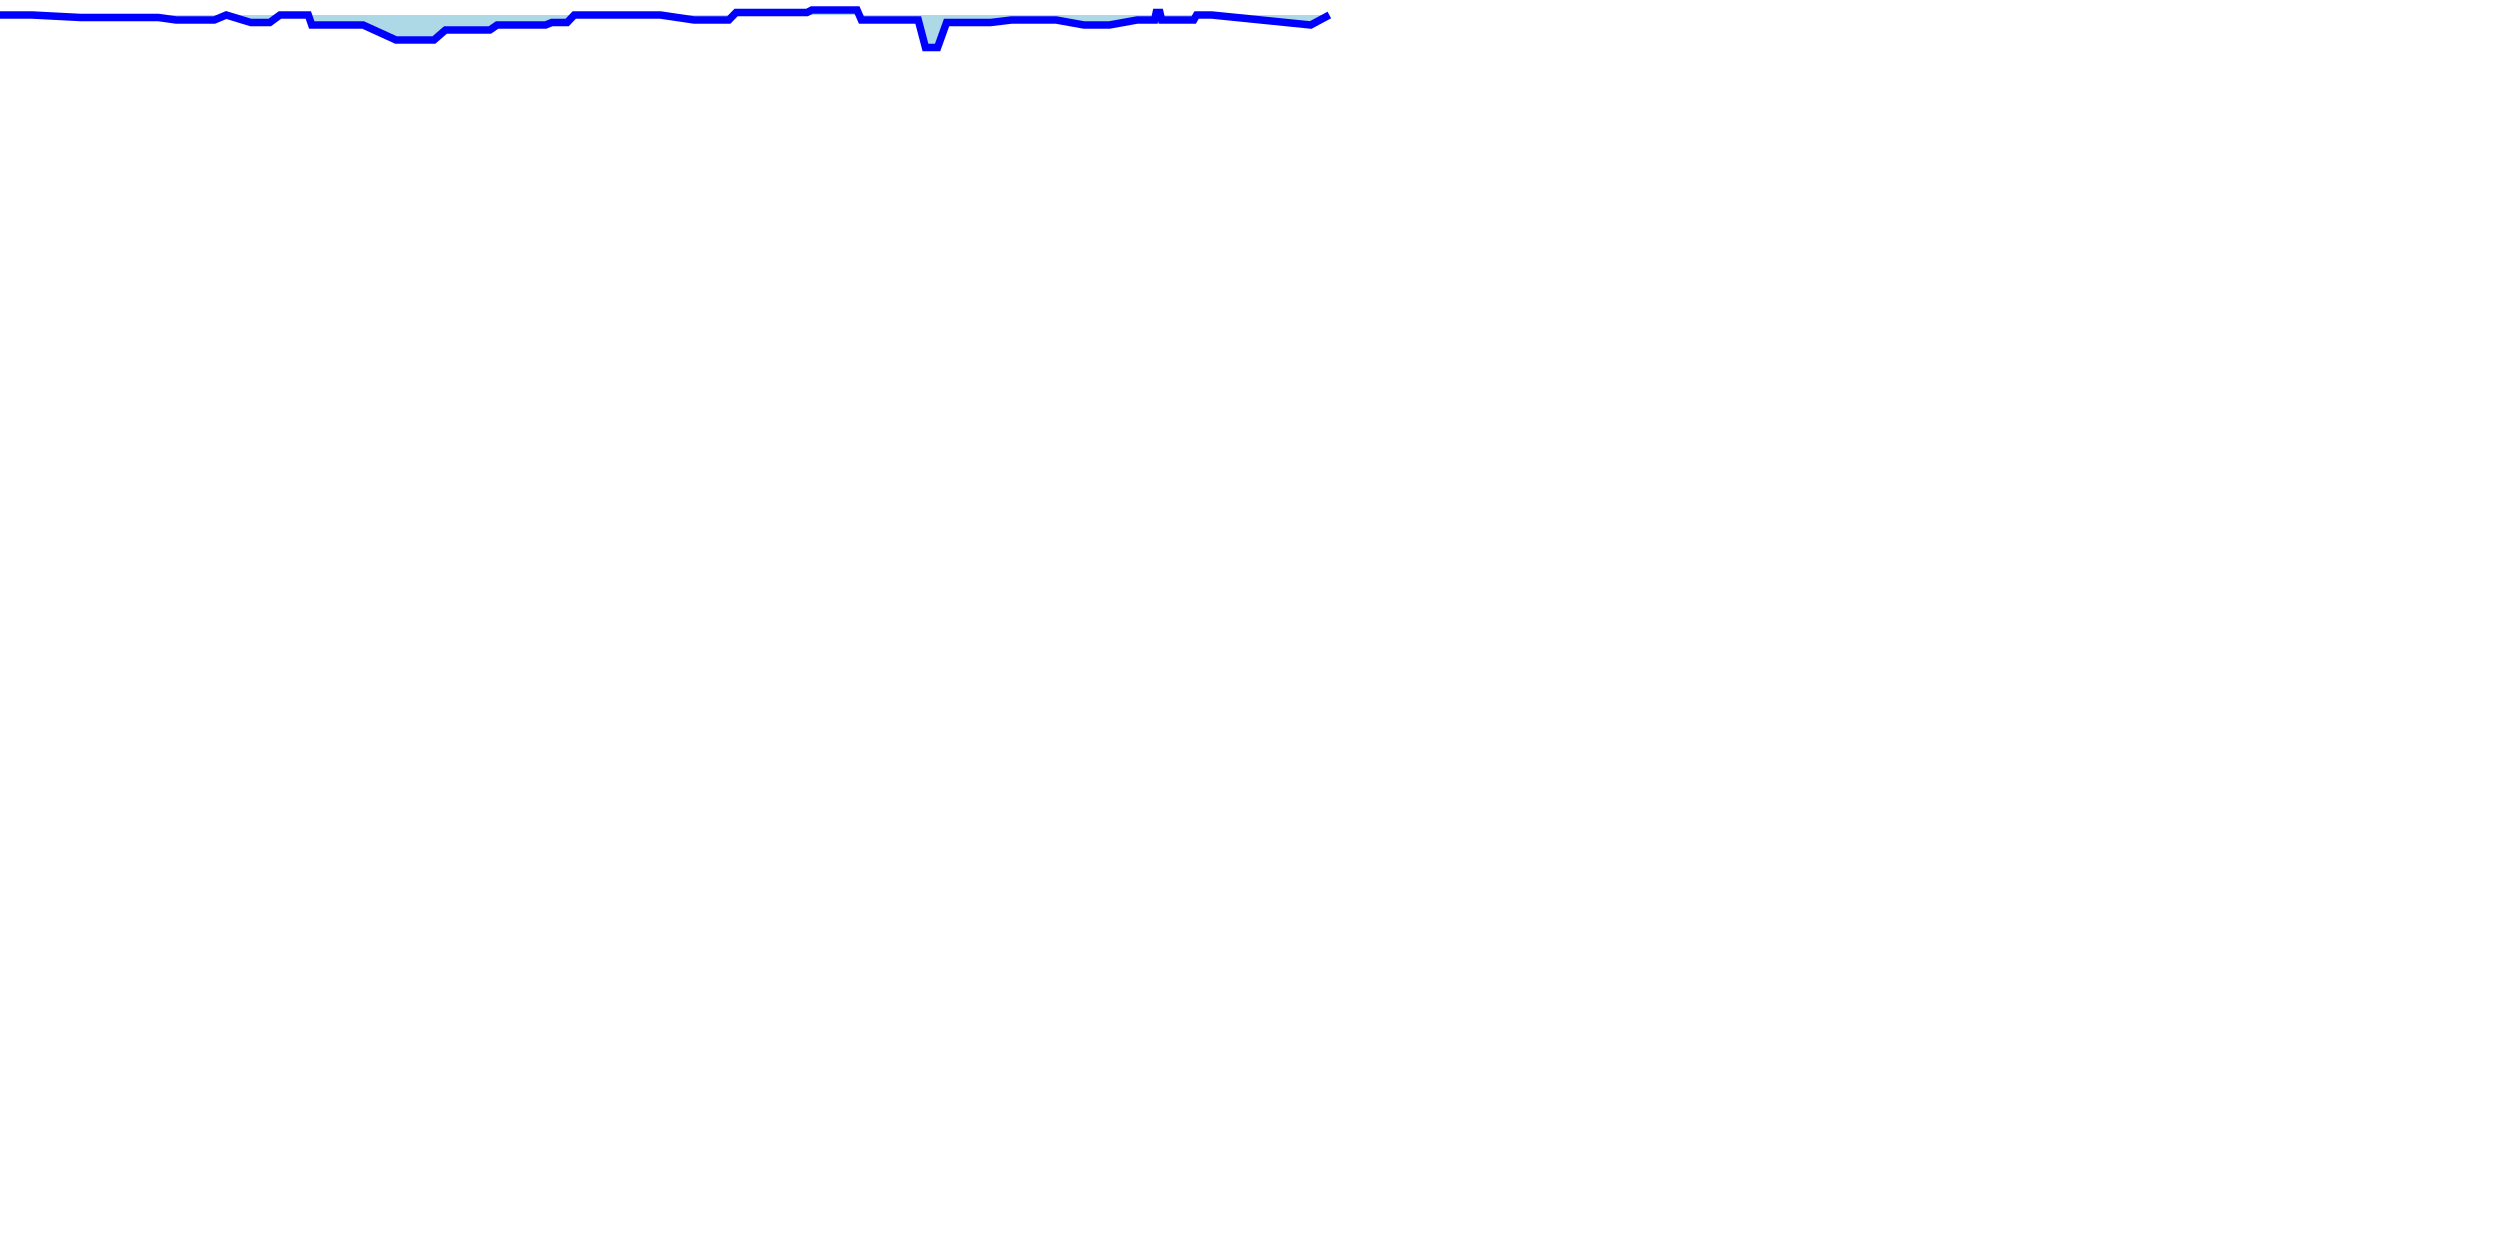
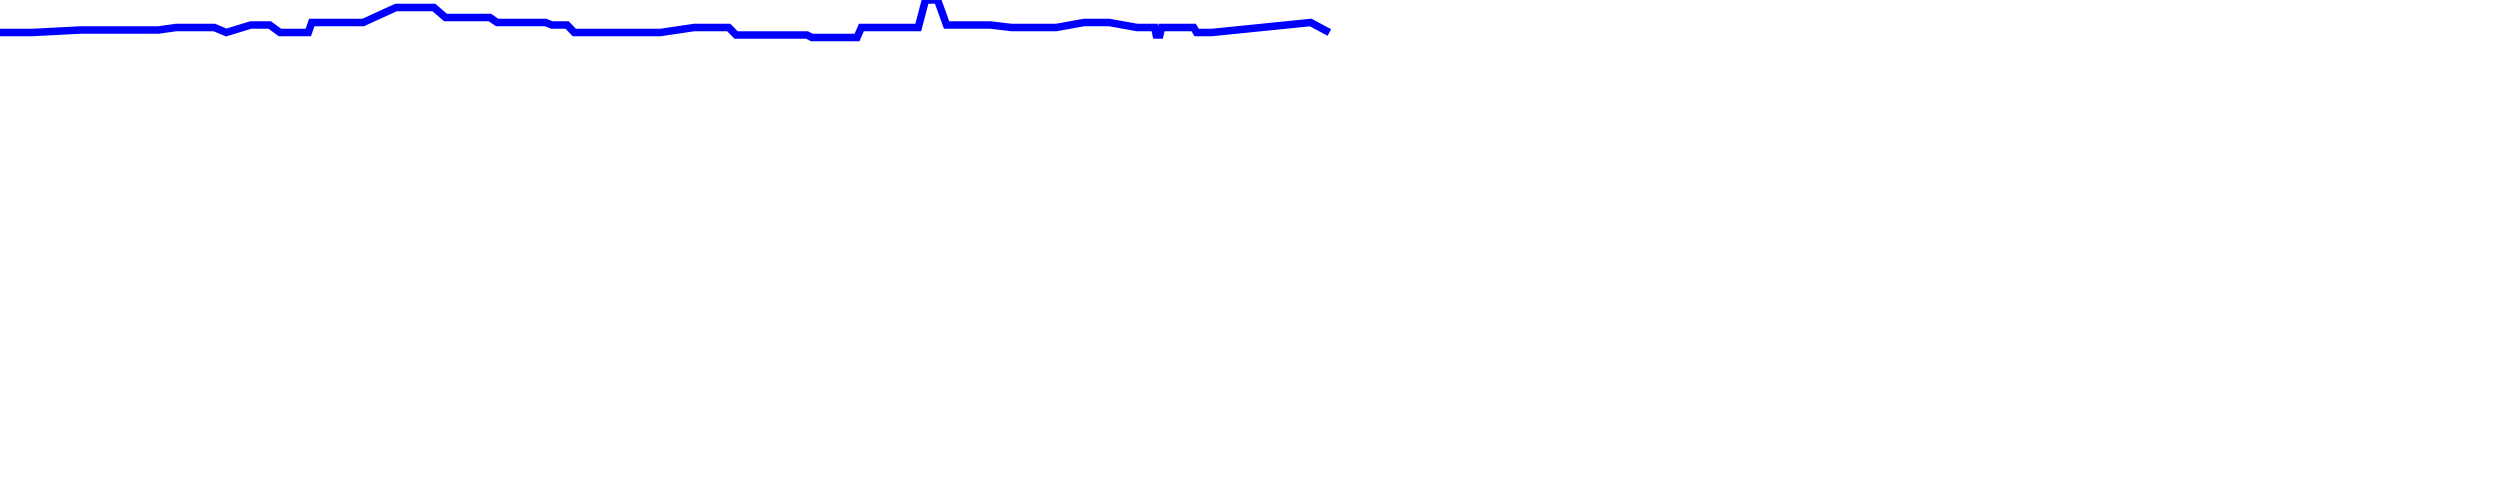
- <svg xmlns="http://www.w3.org/2000/svg" baseProfile="full" height="500px" version="1.1" width="1000px">
+ <svg xmlns="http://www.w3.org/2000/svg" baseProfile="full" height="200px" version="1.1" width="1000px">
  <defs />
-   <path d="M 0 6.0 L 12.896 6.0 L 32.234 7.0 L 33.35 7.0 L 34.379 7.0 L 34.804 7.0 L 35.267 7.0 L 36.372 7.0 L 37.834 7.0 L 39.444 7.0 L 41.338 7.0 L 42.709 7.0 L 45.431 7.0 L 46.943 7.0 L 48.697 7.0 L 50.359 7.0 L 53.77 7.0 L 57.695 7.0 L 63.331 7.0 L 70.471 8.0 L 73.337 8.0 L 81.533 8.0 L 85.735 8.0 L 90.499 6.0 L 100.311 9.0 L 102.955 9.0 L 104.833 9.0 L 105.77 9.0 L 106.592 9.0 L 107.893 9.0 L 111.992 6.0 L 119.771 6.0 L 120.704 6.0 L 121.335 6.0 L 121.901 6.0 L 123.326 6.0 L 124.71 10.0 L 136.562 10.0 L 140.905 10.0 L 141.298 10.0 L 143.513 10.0 L 145.248 10.0 L 158.394 16.0 L 161.173 16.0 L 173.56 16.0 L 178.188 12.0 L 182.652 12.0 L 186.046 12.0 L 187.429 12.0 L 188.519 12.0 L 189.633 12.0 L 191.452 12.0 L 193.413 12.0 L 195.934 12.0 L 198.854 10.0 L 202.501 10.0 L 205.783 10.0 L 208.583 10.0 L 211.797 10.0 L 214.724 10.0 L 218.225 10.0 L 220.722 9.0 L 223.635 9.0 L 226.856 9.0 L 229.713 6.0 L 231.87 6.0 L 233.623 6.0 L 245.849 6.0 L 247.339 6.0 L 249.154 6.0 L 251.128 6.0 L 252.914 6.0 L 255.245 6.0 L 257.232 6.0 L 259.531 6.0 L 260.985 6.0 L 262.528 6.0 L 264.181 6.0 L 277.66 8.0 L 279.278 8.0 L 281.182 8.0 L 282.922 8.0 L 286.088 8.0 L 288.581 8.0 L 291.517 8.0 L 294.432 5.0 L 297.139 5.0 L 299.732 5.0 L 303.486 5.0 L 305.912 5.0 L 310.036 5.0 L 319.763 5.0 L 322.806 5.0 L 324.741 4.0 L 326.429 4.0 L 327.648 4.0 L 329.92 4.0 L 332.045 4.0 L 334.626 4.0 L 336.956 4.0 L 339.217 4.0 L 341.138 4.0 L 342.809 4.0 L 344.566 8.0 L 345.792 8.0 L 348.225 8.0 L 362.146 8.0 L 367.299 8.0 L 370.192 19.0 L 372.308 19.0 L 375.033 19.0 L 378.631 9.0 L 382.949 9.0 L 396.217 9.0 L 404.594 8.0 L 406.855 8.0 L 408.002 8.0 L 408.683 8.0 L 409.463 8.0 L 411.699 8.0 L 422.49 8.0 L 433.591 10.0 L 434.431 10.0 L 435.755 10.0 L 437.368 10.0 L 439.113 10.0 L 441.014 10.0 L 442.239 10.0 L 443.746 10.0 L 454.843 8.0 L 461.013 8.0 L 461.839 8.0 L 462.491 5.0 L 463.045 5.0 L 463.955 5.0 L 464.658 8.0 L 473.808 8.0 L 475.018 8.0 L 476.141 8.0 L 477.482 8.0 L 478.641 6.0 L 479.662 6.0 L 480.896 6.0 L 482.65 6.0 L 484.083 6.0 L 484.703 6.0 L 524.279 10.0 L 531.74 6.0" fill="lightblue" stroke="blue" stroke-width="3" />
+   <path d="M 0 13.0 L 12.896 13.0 L 32.234 12.0 L 33.35 12.0 L 34.379 12.0 L 34.804 12.0 L 35.267 12.0 L 36.372 12.0 L 37.834 12.0 L 39.444 12.0 L 41.338 12.0 L 42.709 12.0 L 45.431 12.0 L 46.943 12.0 L 48.697 12.0 L 50.359 12.0 L 53.77 12.0 L 57.695 12.0 L 63.331 12.0 L 70.471 11.0 L 73.337 11.0 L 81.533 11.0 L 85.735 11.0 L 90.499 13.0 L 100.311 10.0 L 102.955 10.0 L 104.833 10.0 L 105.77 10.0 L 106.592 10.0 L 107.893 10.0 L 111.992 13.0 L 119.771 13.0 L 120.704 13.0 L 121.335 13.0 L 121.901 13.0 L 123.326 13.0 L 124.71 9.0 L 136.562 9.0 L 140.905 9.0 L 141.298 9.0 L 143.513 9.0 L 145.248 9.0 L 158.394 3.0 L 161.173 3.0 L 173.56 3.0 L 178.188 7.0 L 182.652 7.0 L 186.046 7.0 L 187.429 7.0 L 188.519 7.0 L 189.633 7.0 L 191.452 7.0 L 193.413 7.0 L 195.934 7.0 L 198.854 9.0 L 202.501 9.0 L 205.783 9.0 L 208.583 9.0 L 211.797 9.0 L 214.724 9.0 L 218.225 9.0 L 220.722 10.0 L 223.635 10.0 L 226.856 10.0 L 229.713 13.0 L 231.87 13.0 L 233.623 13.0 L 245.849 13.0 L 247.339 13.0 L 249.154 13.0 L 251.128 13.0 L 252.914 13.0 L 255.245 13.0 L 257.232 13.0 L 259.531 13.0 L 260.985 13.0 L 262.528 13.0 L 264.181 13.0 L 277.66 11.0 L 279.278 11.0 L 281.182 11.0 L 282.922 11.0 L 286.088 11.0 L 288.581 11.0 L 291.517 11.0 L 294.432 14.0 L 297.139 14.0 L 299.732 14.0 L 303.486 14.0 L 305.912 14.0 L 310.036 14.0 L 319.763 14.0 L 322.806 14.0 L 324.741 15.0 L 326.429 15.0 L 327.648 15.0 L 329.92 15.0 L 332.045 15.0 L 334.626 15.0 L 336.956 15.0 L 339.217 15.0 L 341.138 15.0 L 342.809 15.0 L 344.566 11.0 L 345.792 11.0 L 348.225 11.0 L 362.146 11.0 L 367.299 11.0 L 370.192 0.0 L 372.308 0.0 L 375.033 0.0 L 378.631 10.0 L 382.949 10.0 L 396.217 10.0 L 404.594 11.0 L 406.855 11.0 L 408.002 11.0 L 408.683 11.0 L 409.463 11.0 L 411.699 11.0 L 422.49 11.0 L 433.591 9.0 L 434.431 9.0 L 435.755 9.0 L 437.368 9.0 L 439.113 9.0 L 441.014 9.0 L 442.239 9.0 L 443.746 9.0 L 454.843 11.0 L 461.013 11.0 L 461.839 11.0 L 462.491 14.0 L 463.045 14.0 L 463.955 14.0 L 464.658 11.0 L 473.808 11.0 L 475.018 11.0 L 476.141 11.0 L 477.482 11.0 L 478.641 13.0 L 479.662 13.0 L 480.896 13.0 L 482.65 13.0 L 484.083 13.0 L 484.703 13.0 L 524.279 9.0 L 531.74 13.0" fill="none" stroke="blue" stroke-width="3" />
</svg>
